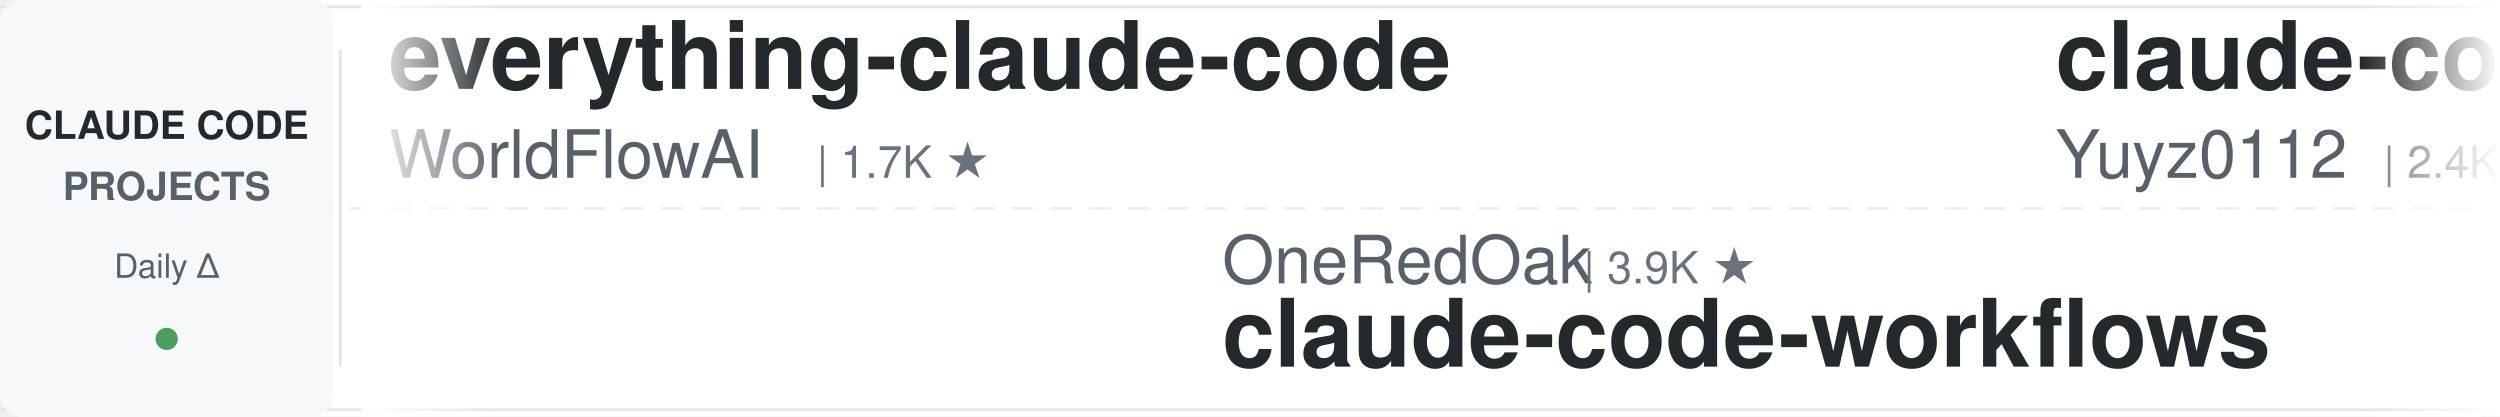
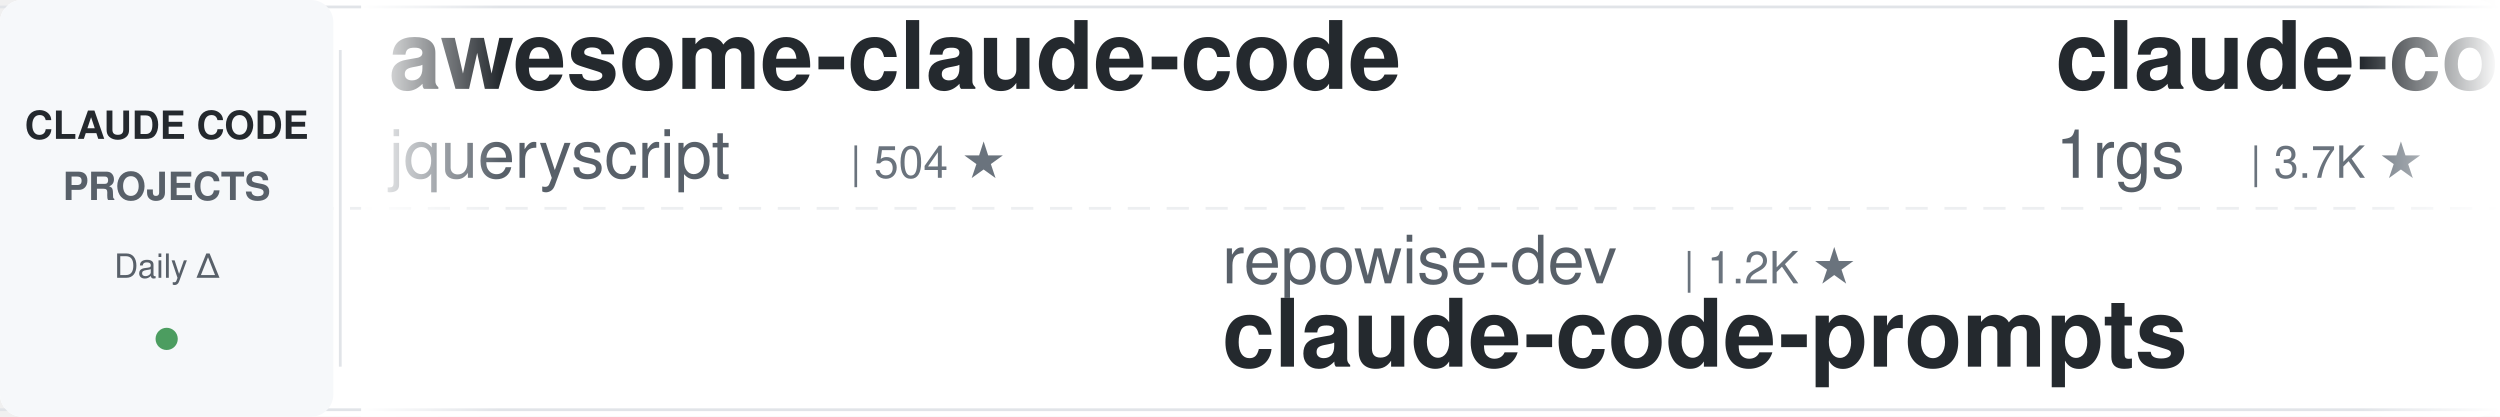
<svg xmlns="http://www.w3.org/2000/svg" width="900" height="150">
  <defs>
    <linearGradient id="leftFade" x1="0%" y1="0%" x2="100%" y2="0%">
      <stop offset="0%" style="stop-color:#ffffff;stop-opacity:1" />
      <stop offset="100%" style="stop-color:#ffffff;stop-opacity:0" />
    </linearGradient>
    <linearGradient id="rightFade" x1="0%" y1="0%" x2="100%" y2="0%">
      <stop offset="0%" style="stop-color:#ffffff;stop-opacity:0" />
      <stop offset="100%" style="stop-color:#ffffff;stop-opacity:1" />
    </linearGradient>
  </defs>
  <rect width="900" height="150" fill="#ffffff" rx="8" />
  <rect x="0" y="2" width="900" height="1" fill="#e1e4e8" />
  <rect x="0" y="147" width="900" height="1" fill="#e1e4e8" />
  <line x1="0" y1="75" x2="900" y2="75" stroke="#e1e4e8" stroke-width="1" stroke-dasharray="8 6" opacity="0.6" />
  <rect x="0" y="0" width="120" height="150" fill="#f6f8fa" rx="8" />
  <text x="60" y="50" font-family="-apple-system, BlinkMacSystemFont, 'Segoe UI', Helvetica, Arial, sans-serif" font-size="14" font-weight="600" fill="#24292e" text-anchor="middle">CLAUDE CODE</text>
  <text x="60" y="72" font-family="-apple-system, BlinkMacSystemFont, 'Segoe UI', Helvetica, Arial, sans-serif" font-size="14" font-weight="600" fill="#586069" text-anchor="middle">PROJECTS</text>
  <text x="60" y="100" font-family="-apple-system, BlinkMacSystemFont, 'Segoe UI', Helvetica, Arial, sans-serif" font-size="12" font-weight="500" fill="#586069" text-anchor="middle">Daily Δ</text>
  <circle cx="60" cy="122" r="4" fill="#22863a" opacity="0.8" />
  <rect x="122" y="18" width="1" height="114" fill="#e1e4e8" />
  <clipPath id="tickerClip">
    <rect x="130" y="0" width="770" height="150" />
  </clipPath>
  <g clip-path="url(#tickerClip)">
    <g id="tickerItems">
      <animateTransform attributeName="transform" attributeType="XML" type="translate" from="0 0" to="-3000 0" dur="54s" repeatCount="indefinite" />
      <g transform="translate(0, 0)">
-         <text x="140" y="32" font-family="-apple-system, BlinkMacSystemFont, 'Segoe UI', Helvetica, Arial, sans-serif" font-size="34" font-weight="600" fill="#24292e">everything-claude-code</text>
-         <text x="140" y="64" font-family="-apple-system, BlinkMacSystemFont, 'Segoe UI', Helvetica, Arial, sans-serif" font-size="24" font-weight="400" fill="#586069">WorldFlowAI</text>
-         <text x="294" y="64" font-family="-apple-system, BlinkMacSystemFont, 'Segoe UI', Helvetica, Arial, sans-serif" font-size="16" font-weight="500" fill="#6a737d">| 1.7K ★</text>
+         <text x="140" y="32" font-family="-apple-system, BlinkMacSystemFont, 'Segoe UI', Helvetica, Arial, sans-serif" font-size="34" font-weight="600" fill="#24292e">awesome-claude-code</text>
+         <text x="140" y="64" font-family="-apple-system, BlinkMacSystemFont, 'Segoe UI', Helvetica, Arial, sans-serif" font-size="24" font-weight="400" fill="#586069">jqueryscript</text>
+         <text x="306" y="64" font-family="-apple-system, BlinkMacSystemFont, 'Segoe UI', Helvetica, Arial, sans-serif" font-size="16" font-weight="500" fill="#6a737d">| 504 ★</text>
      </g>
      <g transform="translate(300, 0)">
-         <text x="140" y="102" font-family="-apple-system, BlinkMacSystemFont, 'Segoe UI', Helvetica, Arial, sans-serif" font-size="24" font-weight="400" fill="#586069">OneRedOak</text>
-         <text x="270" y="102" font-family="-apple-system, BlinkMacSystemFont, 'Segoe UI', Helvetica, Arial, sans-serif" font-size="16" font-weight="500" fill="#6a737d">| 3.9K ★</text>
-         <text x="140" y="132" font-family="-apple-system, BlinkMacSystemFont, 'Segoe UI', Helvetica, Arial, sans-serif" font-size="34" font-weight="600" fill="#24292e">claude-code-workflows</text>
+         <text x="140" y="102" font-family="-apple-system, BlinkMacSystemFont, 'Segoe UI', Helvetica, Arial, sans-serif" font-size="24" font-weight="400" fill="#586069">repowise-dev</text>
+         <text x="306" y="102" font-family="-apple-system, BlinkMacSystemFont, 'Segoe UI', Helvetica, Arial, sans-serif" font-size="16" font-weight="500" fill="#6a737d">| 1.2K ★</text>
+         <text x="140" y="132" font-family="-apple-system, BlinkMacSystemFont, 'Segoe UI', Helvetica, Arial, sans-serif" font-size="34" font-weight="600" fill="#24292e">claude-code-prompts</text>
      </g>
      <g transform="translate(600, 0)">
-         <text x="140" y="32" font-family="-apple-system, BlinkMacSystemFont, 'Segoe UI', Helvetica, Arial, sans-serif" font-size="34" font-weight="600" fill="#24292e">claude-code-reverse</text>
-         <text x="140" y="64" font-family="-apple-system, BlinkMacSystemFont, 'Segoe UI', Helvetica, Arial, sans-serif" font-size="24" font-weight="400" fill="#586069">Yuyz0112</text>
-         <text x="258" y="64" font-family="-apple-system, BlinkMacSystemFont, 'Segoe UI', Helvetica, Arial, sans-serif" font-size="16" font-weight="500" fill="#6a737d">| 2.4K ★</text>
+         <text x="140" y="32" font-family="-apple-system, BlinkMacSystemFont, 'Segoe UI', Helvetica, Arial, sans-serif" font-size="34" font-weight="600" fill="#24292e">claude-code-proxy</text>
+         <text x="140" y="64" font-family="-apple-system, BlinkMacSystemFont, 'Segoe UI', Helvetica, Arial, sans-serif" font-size="24" font-weight="400" fill="#586069">1rgs</text>
+         <text x="210" y="64" font-family="-apple-system, BlinkMacSystemFont, 'Segoe UI', Helvetica, Arial, sans-serif" font-size="16" font-weight="500" fill="#6a737d">| 3.7K ★</text>
      </g>
      <g transform="translate(900, 0)">
-         <text x="140" y="102" font-family="-apple-system, BlinkMacSystemFont, 'Segoe UI', Helvetica, Arial, sans-serif" font-size="24" font-weight="400" fill="#586069">krusemediallc</text>
-         <text x="318" y="102" font-family="-apple-system, BlinkMacSystemFont, 'Segoe UI', Helvetica, Arial, sans-serif" font-size="16" font-weight="500" fill="#6a737d">| 1.4K ★</text>
-         <text x="140" y="132" font-family="-apple-system, BlinkMacSystemFont, 'Segoe UI', Helvetica, Arial, sans-serif" font-size="34" font-weight="600" fill="#24292e">arcads-claude-code</text>
+         <text x="140" y="102" font-family="-apple-system, BlinkMacSystemFont, 'Segoe UI', Helvetica, Arial, sans-serif" font-size="24" font-weight="400" fill="#586069">huangserva</text>
+         <text x="282" y="102" font-family="-apple-system, BlinkMacSystemFont, 'Segoe UI', Helvetica, Arial, sans-serif" font-size="16" font-weight="500" fill="#6a737d">| 625 ★</text>
+         <text x="140" y="132" font-family="-apple-system, BlinkMacSystemFont, 'Segoe UI', Helvetica, Arial, sans-serif" font-size="34" font-weight="600" fill="#24292e">claude-code-cli</text>
      </g>
      <g transform="translate(1200, 0)">
-         <text x="140" y="32" font-family="-apple-system, BlinkMacSystemFont, 'Segoe UI', Helvetica, Arial, sans-serif" font-size="34" font-weight="600" fill="#24292e">claude-code-hub</text>
-         <text x="140" y="64" font-family="-apple-system, BlinkMacSystemFont, 'Segoe UI', Helvetica, Arial, sans-serif" font-size="24" font-weight="400" fill="#586069">ding113</text>
-         <text x="246" y="64" font-family="-apple-system, BlinkMacSystemFont, 'Segoe UI', Helvetica, Arial, sans-serif" font-size="16" font-weight="500" fill="#6a737d">| 3.3K ★</text>
-       </g>
-       <g transform="translate(1500, 0)">
-         <text x="140" y="102" font-family="-apple-system, BlinkMacSystemFont, 'Segoe UI', Helvetica, Arial, sans-serif" font-size="24" font-weight="400" fill="#586069">daymade</text>
-         <text x="246" y="102" font-family="-apple-system, BlinkMacSystemFont, 'Segoe UI', Helvetica, Arial, sans-serif" font-size="16" font-weight="500" fill="#6a737d">| 1.3K ★</text>
-         <text x="140" y="132" font-family="-apple-system, BlinkMacSystemFont, 'Segoe UI', Helvetica, Arial, sans-serif" font-size="34" font-weight="600" fill="#24292e">claude-code-skills</text>
-       </g>
-       <g transform="translate(1800, 0)">
        <text x="140" y="32" font-family="-apple-system, BlinkMacSystemFont, 'Segoe UI', Helvetica, Arial, sans-serif" font-size="34" font-weight="600" fill="#24292e">claude_code_src</text>
        <text x="140" y="64" font-family="-apple-system, BlinkMacSystemFont, 'Segoe UI', Helvetica, Arial, sans-serif" font-size="24" font-weight="400" fill="#586069">ponponon</text>
        <text x="258" y="64" font-family="-apple-system, BlinkMacSystemFont, 'Segoe UI', Helvetica, Arial, sans-serif" font-size="16" font-weight="500" fill="#6a737d">| 2.3K ★</text>
      </g>
+       <g transform="translate(1500, 0)">
+         <text x="140" y="102" font-family="-apple-system, BlinkMacSystemFont, 'Segoe UI', Helvetica, Arial, sans-serif" font-size="24" font-weight="400" fill="#586069">frankbria</text>
+         <text x="270" y="102" font-family="-apple-system, BlinkMacSystemFont, 'Segoe UI', Helvetica, Arial, sans-serif" font-size="16" font-weight="500" fill="#6a737d">| 9.6K ★</text>
+         <text x="140" y="132" font-family="-apple-system, BlinkMacSystemFont, 'Segoe UI', Helvetica, Arial, sans-serif" font-size="34" font-weight="600" fill="#24292e">ralph-claude-code</text>
+       </g>
+       <g transform="translate(1800, 0)">
+         <text x="140" y="32" font-family="-apple-system, BlinkMacSystemFont, 'Segoe UI', Helvetica, Arial, sans-serif" font-size="34" font-weight="600" fill="#24292e">Dive-into-Claude-Code</text>
+         <text x="140" y="64" font-family="-apple-system, BlinkMacSystemFont, 'Segoe UI', Helvetica, Arial, sans-serif" font-size="24" font-weight="400" fill="#586069">VILA-Lab</text>
+         <text x="258" y="64" font-family="-apple-system, BlinkMacSystemFont, 'Segoe UI', Helvetica, Arial, sans-serif" font-size="16" font-weight="500" fill="#6a737d">| 2.1K ★</text>
+       </g>
      <g transform="translate(2100, 0)">
-         <text x="140" y="102" font-family="-apple-system, BlinkMacSystemFont, 'Segoe UI', Helvetica, Arial, sans-serif" font-size="24" font-weight="400" fill="#586069">AprilNEA</text>
-         <text x="258" y="102" font-family="-apple-system, BlinkMacSystemFont, 'Segoe UI', Helvetica, Arial, sans-serif" font-size="16" font-weight="500" fill="#6a737d">| 391 ★</text>
+         <text x="140" y="102" font-family="-apple-system, BlinkMacSystemFont, 'Segoe UI', Helvetica, Arial, sans-serif" font-size="24" font-weight="400" fill="#586069">liuup</text>
+         <text x="222" y="102" font-family="-apple-system, BlinkMacSystemFont, 'Segoe UI', Helvetica, Arial, sans-serif" font-size="16" font-weight="500" fill="#6a737d">| 3.9K ★</text>
+         <text x="140" y="132" font-family="-apple-system, BlinkMacSystemFont, 'Segoe UI', Helvetica, Arial, sans-serif" font-size="34" font-weight="600" fill="#24292e">claude-code-analysis</text>
+       </g>
+       <g transform="translate(2400, 0)">
+         <text x="140" y="32" font-family="-apple-system, BlinkMacSystemFont, 'Segoe UI', Helvetica, Arial, sans-serif" font-size="34" font-weight="600" fill="#24292e">claude-code-settings</text>
+         <text x="140" y="64" font-family="-apple-system, BlinkMacSystemFont, 'Segoe UI', Helvetica, Arial, sans-serif" font-size="24" font-weight="400" fill="#586069">feiskyer</text>
+         <text x="258" y="64" font-family="-apple-system, BlinkMacSystemFont, 'Segoe UI', Helvetica, Arial, sans-serif" font-size="16" font-weight="500" fill="#6a737d">| 1.6K ★</text>
+       </g>
+       <g transform="translate(2700, 0)">
+         <text x="140" y="102" font-family="-apple-system, BlinkMacSystemFont, 'Segoe UI', Helvetica, Arial, sans-serif" font-size="24" font-weight="400" fill="#586069">JrCx7scC</text>
+         <text x="258" y="102" font-family="-apple-system, BlinkMacSystemFont, 'Segoe UI', Helvetica, Arial, sans-serif" font-size="16" font-weight="500" fill="#6a737d">| 375 ★</text>
        <text x="140" y="132" font-family="-apple-system, BlinkMacSystemFont, 'Segoe UI', Helvetica, Arial, sans-serif" font-size="34" font-weight="600" fill="#24292e">claude-code-source</text>
      </g>
-       <g transform="translate(2400, 0)">
-         <text x="140" y="32" font-family="-apple-system, BlinkMacSystemFont, 'Segoe UI', Helvetica, Arial, sans-serif" font-size="34" font-weight="600" fill="#24292e">claude-code-hooks-master...</text>
-         <text x="140" y="64" font-family="-apple-system, BlinkMacSystemFont, 'Segoe UI', Helvetica, Arial, sans-serif" font-size="24" font-weight="400" fill="#586069">disler</text>
-         <text x="234" y="64" font-family="-apple-system, BlinkMacSystemFont, 'Segoe UI', Helvetica, Arial, sans-serif" font-size="16" font-weight="500" fill="#6a737d">| 3.9K ★</text>
-       </g>
-       <g transform="translate(2700, 0)">
-         <text x="140" y="102" font-family="-apple-system, BlinkMacSystemFont, 'Segoe UI', Helvetica, Arial, sans-serif" font-size="24" font-weight="400" fill="#586069">shareAI-lab</text>
-         <text x="294" y="102" font-family="-apple-system, BlinkMacSystemFont, 'Segoe UI', Helvetica, Arial, sans-serif" font-size="16" font-weight="500" fill="#6a737d">| 75.3K ★</text>
-         <text x="140" y="132" font-family="-apple-system, BlinkMacSystemFont, 'Segoe UI', Helvetica, Arial, sans-serif" font-size="34" font-weight="600" fill="#24292e">learn-claude-code</text>
-       </g>
      <g transform="translate(3000, 0)">
-         <text x="140" y="32" font-family="-apple-system, BlinkMacSystemFont, 'Segoe UI', Helvetica, Arial, sans-serif" font-size="34" font-weight="600" fill="#24292e">everything-claude-code</text>
-         <text x="140" y="64" font-family="-apple-system, BlinkMacSystemFont, 'Segoe UI', Helvetica, Arial, sans-serif" font-size="24" font-weight="400" fill="#586069">WorldFlowAI</text>
-         <text x="294" y="64" font-family="-apple-system, BlinkMacSystemFont, 'Segoe UI', Helvetica, Arial, sans-serif" font-size="16" font-weight="500" fill="#6a737d">| 1.7K ★</text>
+         <text x="140" y="32" font-family="-apple-system, BlinkMacSystemFont, 'Segoe UI', Helvetica, Arial, sans-serif" font-size="34" font-weight="600" fill="#24292e">awesome-claude-code</text>
+         <text x="140" y="64" font-family="-apple-system, BlinkMacSystemFont, 'Segoe UI', Helvetica, Arial, sans-serif" font-size="24" font-weight="400" fill="#586069">jqueryscript</text>
+         <text x="306" y="64" font-family="-apple-system, BlinkMacSystemFont, 'Segoe UI', Helvetica, Arial, sans-serif" font-size="16" font-weight="500" fill="#6a737d">| 504 ★</text>
      </g>
      <g transform="translate(3300, 0)">
-         <text x="140" y="102" font-family="-apple-system, BlinkMacSystemFont, 'Segoe UI', Helvetica, Arial, sans-serif" font-size="24" font-weight="400" fill="#586069">OneRedOak</text>
-         <text x="270" y="102" font-family="-apple-system, BlinkMacSystemFont, 'Segoe UI', Helvetica, Arial, sans-serif" font-size="16" font-weight="500" fill="#6a737d">| 3.9K ★</text>
-         <text x="140" y="132" font-family="-apple-system, BlinkMacSystemFont, 'Segoe UI', Helvetica, Arial, sans-serif" font-size="34" font-weight="600" fill="#24292e">claude-code-workflows</text>
+         <text x="140" y="102" font-family="-apple-system, BlinkMacSystemFont, 'Segoe UI', Helvetica, Arial, sans-serif" font-size="24" font-weight="400" fill="#586069">repowise-dev</text>
+         <text x="306" y="102" font-family="-apple-system, BlinkMacSystemFont, 'Segoe UI', Helvetica, Arial, sans-serif" font-size="16" font-weight="500" fill="#6a737d">| 1.2K ★</text>
+         <text x="140" y="132" font-family="-apple-system, BlinkMacSystemFont, 'Segoe UI', Helvetica, Arial, sans-serif" font-size="34" font-weight="600" fill="#24292e">claude-code-prompts</text>
      </g>
      <g transform="translate(3600, 0)">
-         <text x="140" y="32" font-family="-apple-system, BlinkMacSystemFont, 'Segoe UI', Helvetica, Arial, sans-serif" font-size="34" font-weight="600" fill="#24292e">claude-code-reverse</text>
-         <text x="140" y="64" font-family="-apple-system, BlinkMacSystemFont, 'Segoe UI', Helvetica, Arial, sans-serif" font-size="24" font-weight="400" fill="#586069">Yuyz0112</text>
-         <text x="258" y="64" font-family="-apple-system, BlinkMacSystemFont, 'Segoe UI', Helvetica, Arial, sans-serif" font-size="16" font-weight="500" fill="#6a737d">| 2.4K ★</text>
+         <text x="140" y="32" font-family="-apple-system, BlinkMacSystemFont, 'Segoe UI', Helvetica, Arial, sans-serif" font-size="34" font-weight="600" fill="#24292e">claude-code-proxy</text>
+         <text x="140" y="64" font-family="-apple-system, BlinkMacSystemFont, 'Segoe UI', Helvetica, Arial, sans-serif" font-size="24" font-weight="400" fill="#586069">1rgs</text>
+         <text x="210" y="64" font-family="-apple-system, BlinkMacSystemFont, 'Segoe UI', Helvetica, Arial, sans-serif" font-size="16" font-weight="500" fill="#6a737d">| 3.7K ★</text>
      </g>
      <g transform="translate(3900, 0)">
-         <text x="140" y="102" font-family="-apple-system, BlinkMacSystemFont, 'Segoe UI', Helvetica, Arial, sans-serif" font-size="24" font-weight="400" fill="#586069">krusemediallc</text>
-         <text x="318" y="102" font-family="-apple-system, BlinkMacSystemFont, 'Segoe UI', Helvetica, Arial, sans-serif" font-size="16" font-weight="500" fill="#6a737d">| 1.4K ★</text>
-         <text x="140" y="132" font-family="-apple-system, BlinkMacSystemFont, 'Segoe UI', Helvetica, Arial, sans-serif" font-size="34" font-weight="600" fill="#24292e">arcads-claude-code</text>
+         <text x="140" y="102" font-family="-apple-system, BlinkMacSystemFont, 'Segoe UI', Helvetica, Arial, sans-serif" font-size="24" font-weight="400" fill="#586069">huangserva</text>
+         <text x="282" y="102" font-family="-apple-system, BlinkMacSystemFont, 'Segoe UI', Helvetica, Arial, sans-serif" font-size="16" font-weight="500" fill="#6a737d">| 625 ★</text>
+         <text x="140" y="132" font-family="-apple-system, BlinkMacSystemFont, 'Segoe UI', Helvetica, Arial, sans-serif" font-size="34" font-weight="600" fill="#24292e">claude-code-cli</text>
      </g>
    </g>
  </g>
  <rect x="130" y="0" width="50" height="150" fill="url(#leftFade)" />
  <rect x="850" y="0" width="50" height="150" fill="url(#rightFade)" />
</svg>
